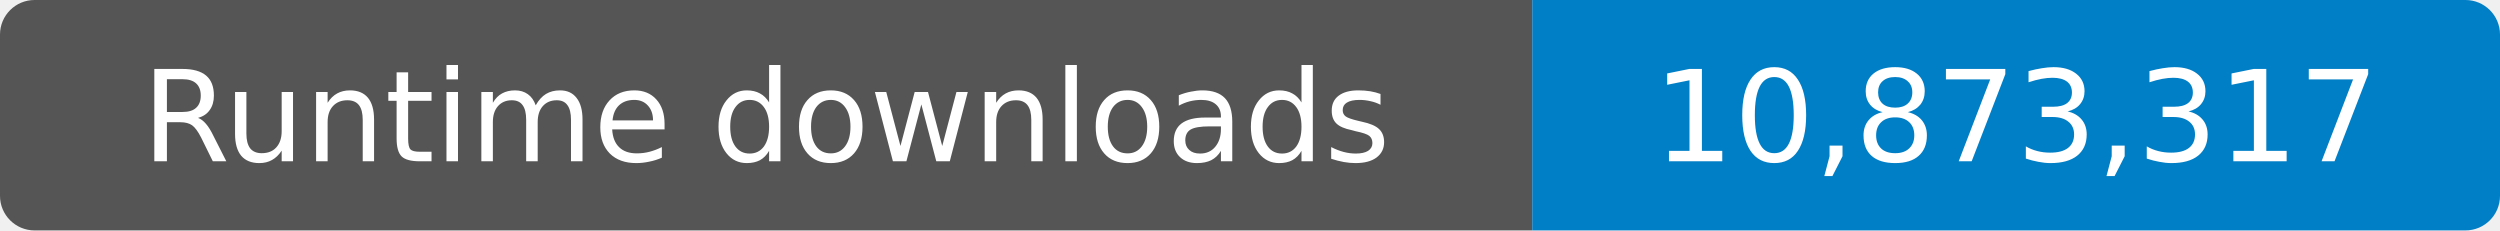
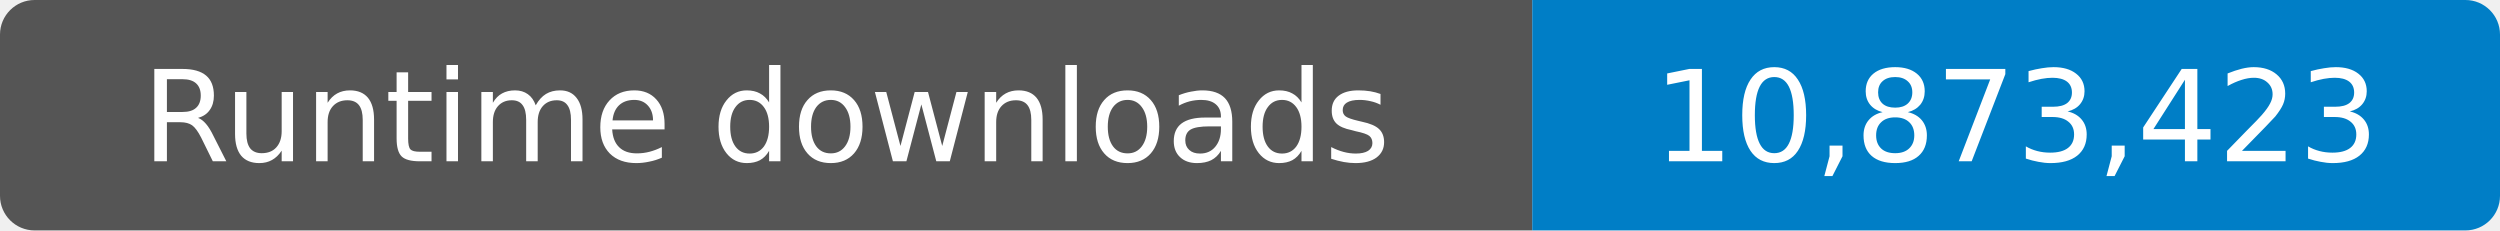
- <svg xmlns="http://www.w3.org/2000/svg" width="217" height="20" role="img" aria-label="Runtime downloads: 10,873,317">
+ <svg xmlns="http://www.w3.org/2000/svg" width="217" height="20" role="img" aria-label="Runtime downloads: 10,873,423">
  <clipPath id="badge">
    <rect width="217" height="20" rx="3" />
  </clipPath>
  <g clip-path="url(#badge)">
    <rect width="133" height="20" fill="#555" />
    <rect x="133" width="84" height="20" fill="#007ec6" />
  </g>
  <g fill="#fff" text-anchor="middle" font-family="Verdana,Geneva,DejaVu Sans,sans-serif" font-size="11">
    <text x="66.5" y="14">Runtime downloads</text>
-     <text x="175" y="14">10,873,317</text>
+     <text x="175" y="14">10,873,423</text>
  </g>
</svg>
